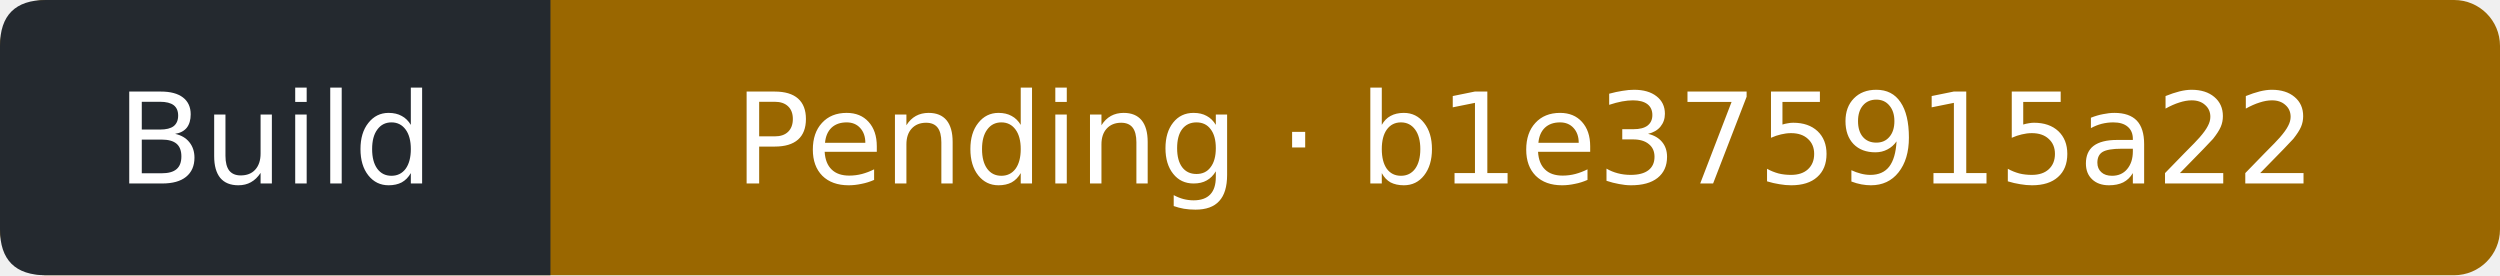
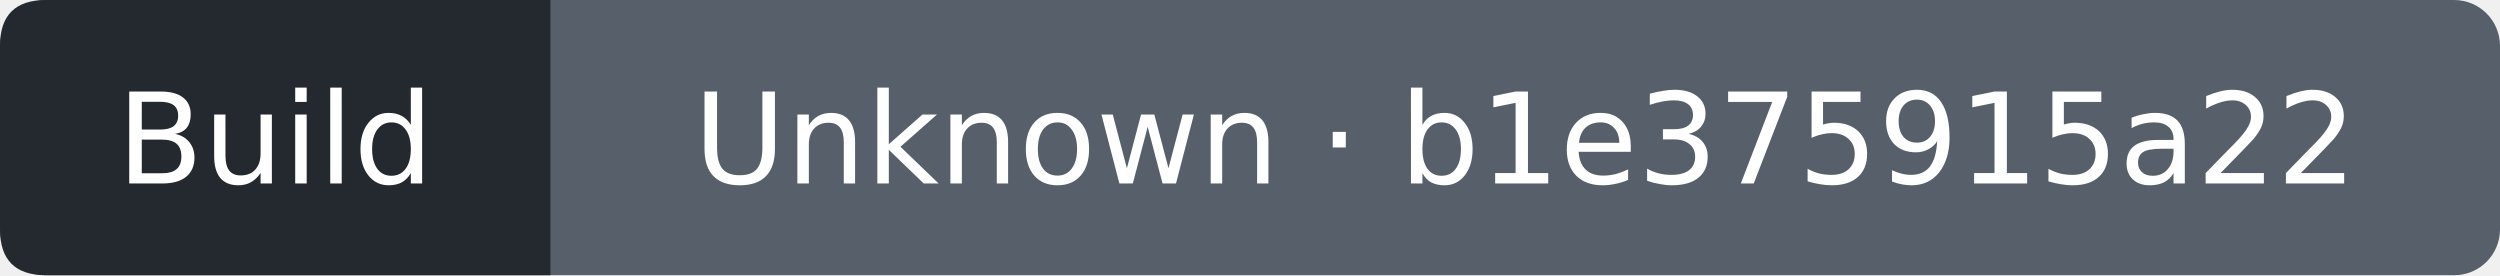
- <svg xmlns="http://www.w3.org/2000/svg" width="218" height="24" viewBox="0 0 218 24" role="img" aria-label="Build: Pending; covered commit b1e375915a22202f78670e75d01fff799db99cb4; observed 2026-09-10T18:21:51Z">
-   <rect width="218" height="24" rx="4" fill="#9a6700" />
+ <svg xmlns="http://www.w3.org/2000/svg" width="218" height="24" viewBox="0 0 218 24" role="img" aria-label="Build: Unknown; covered commit b1e375915a22202f78670e75d01fff799db99cb4; observed 2026-09-10T18:22:12Z">
+   <rect width="218" height="24" rx="4" fill="#57606a" />
  <path d="M4 0H48V24H4Q0 24 0 20V4Q0 0 4 0" fill="#24292f" />
  <g fill="#fff" text-anchor="middle" font-family="Verdana,DejaVu Sans,sans-serif" font-size="11">
    <text x="24" y="16">Build</text>
-     <text x="133" y="16">Pending · b1e375915a22</text>
+     <text x="133" y="16">Unknown · b1e375915a22</text>
  </g>
</svg>
